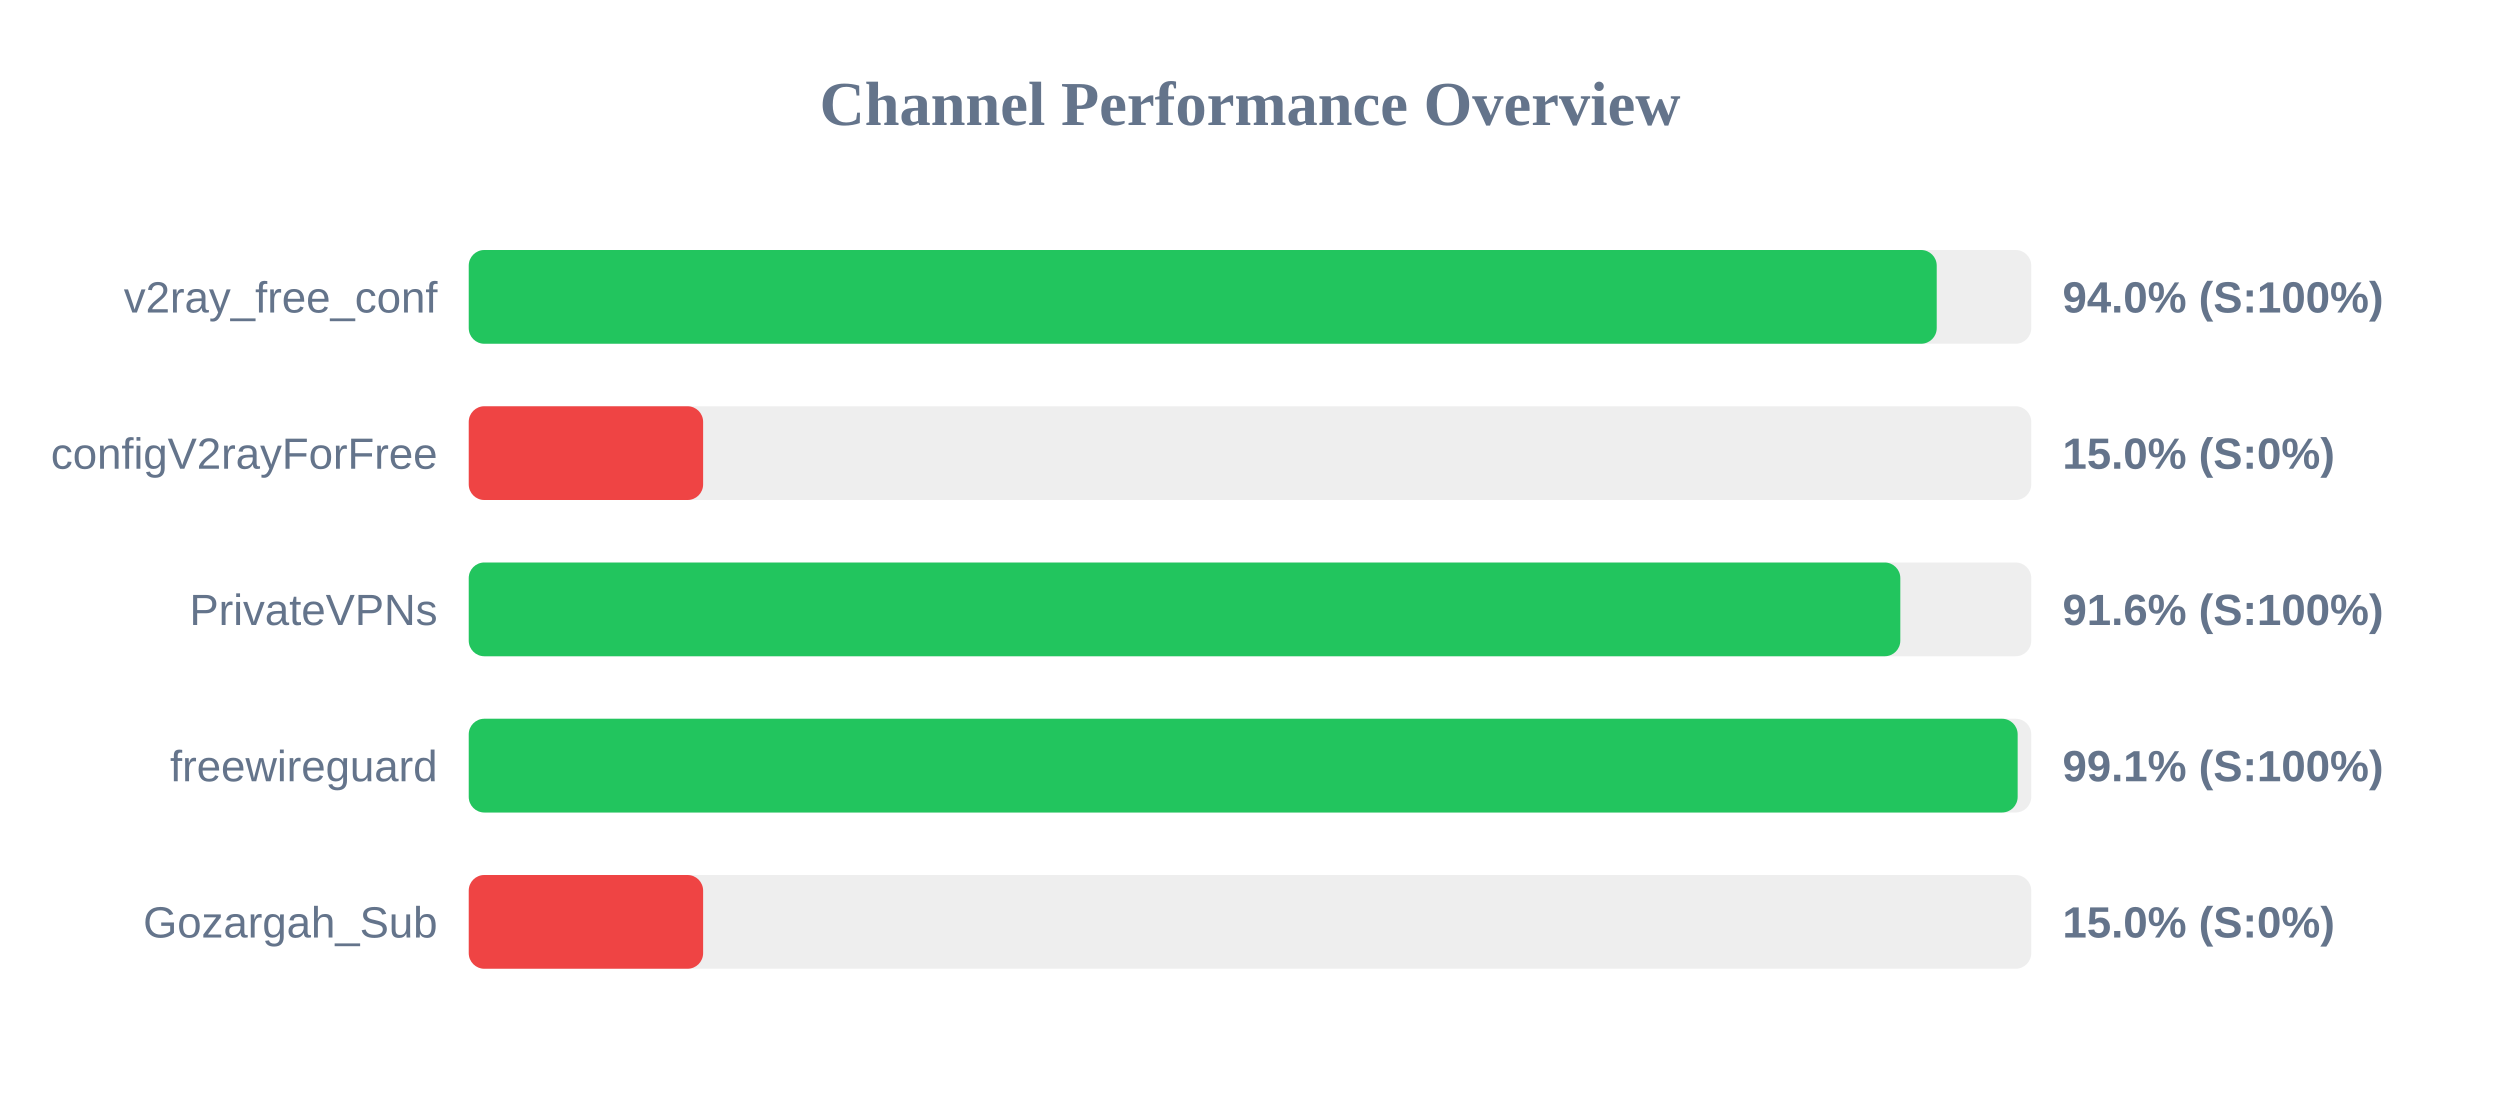
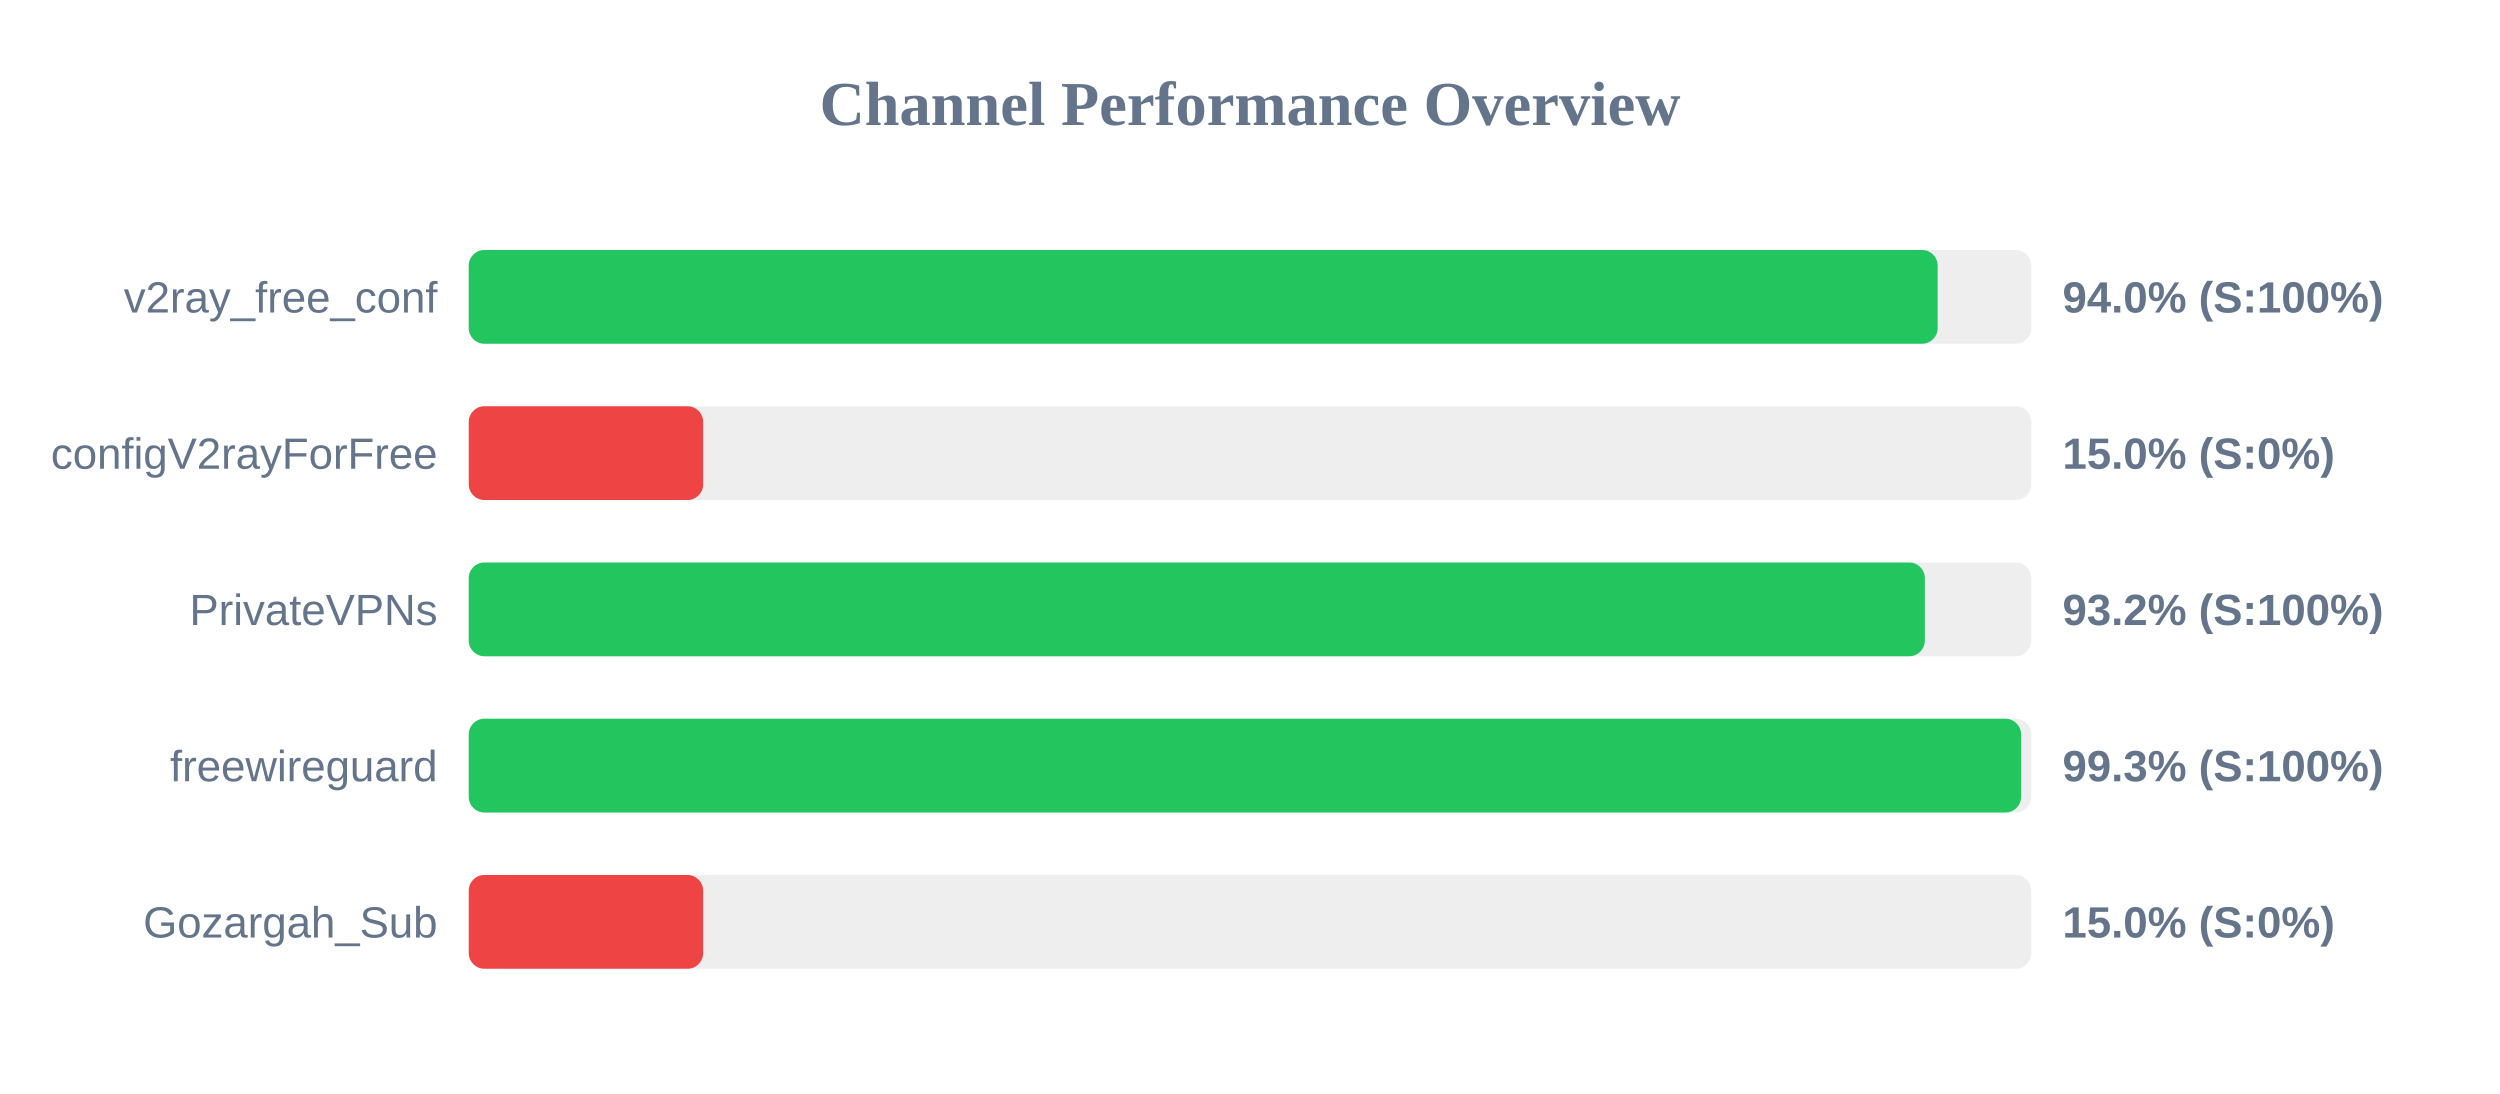
<svg xmlns="http://www.w3.org/2000/svg" width="800" height="350" version="1.1">
  <style>
        .row { font: 14px Arial; fill: #64748b; }
        .score { font: bold 14px Arial; fill: #64748b; }
    </style>
  <text x="400" y="40" text-anchor="middle" font-size="20px" font-weight="bold" fill="#64748b">Channel Performance Overview</text>
  <rect x="150" y="80" width="500" height="30" fill="#eee" rx="5" />
-   <rect x="150" y="80" width="469.75" height="30" fill="#22c55e" rx="5" />
+   <rect x="150" y="80" width="470.05" height="30" fill="#22c55e" rx="5" />
  <text x="140" y="100" text-anchor="end" class="row">v2ray_free_conf</text>
  <text x="660" y="100" text-anchor="start" class="score">94.0% (S:100%)</text>
  <rect x="150" y="130" width="500" height="30" fill="#eee" rx="5" />
  <rect x="150" y="130" width="75.0" height="30" fill="#ef4444" rx="5" />
  <text x="140" y="150" text-anchor="end" class="row">configV2rayForFree</text>
  <text x="660" y="150" text-anchor="start" class="score">15.0% (S:0%)</text>
  <rect x="150" y="180" width="500" height="30" fill="#eee" rx="5" />
-   <rect x="150" y="180" width="458.1" height="30" fill="#22c55e" rx="5" />
+   <rect x="150" y="180" width="465.95" height="30" fill="#22c55e" rx="5" />
  <text x="140" y="200" text-anchor="end" class="row">PrivateVPNs</text>
-   <text x="660" y="200" text-anchor="start" class="score">91.6% (S:100%)</text>
+   <text x="660" y="200" text-anchor="start" class="score">93.2% (S:100%)</text>
  <rect x="150" y="230" width="500" height="30" fill="#eee" rx="5" />
-   <rect x="150" y="230" width="495.65" height="30" fill="#22c55e" rx="5" />
+   <rect x="150" y="230" width="496.75" height="30" fill="#22c55e" rx="5" />
  <text x="140" y="250" text-anchor="end" class="row">freewireguard</text>
-   <text x="660" y="250" text-anchor="start" class="score">99.1% (S:100%)</text>
+   <text x="660" y="250" text-anchor="start" class="score">99.3% (S:100%)</text>
  <rect x="150" y="280" width="500" height="30" fill="#eee" rx="5" />
  <rect x="150" y="280" width="75.0" height="30" fill="#ef4444" rx="5" />
  <text x="140" y="300" text-anchor="end" class="row">Gozargah_Sub</text>
  <text x="660" y="300" text-anchor="start" class="score">15.0% (S:0%)</text>
</svg>
